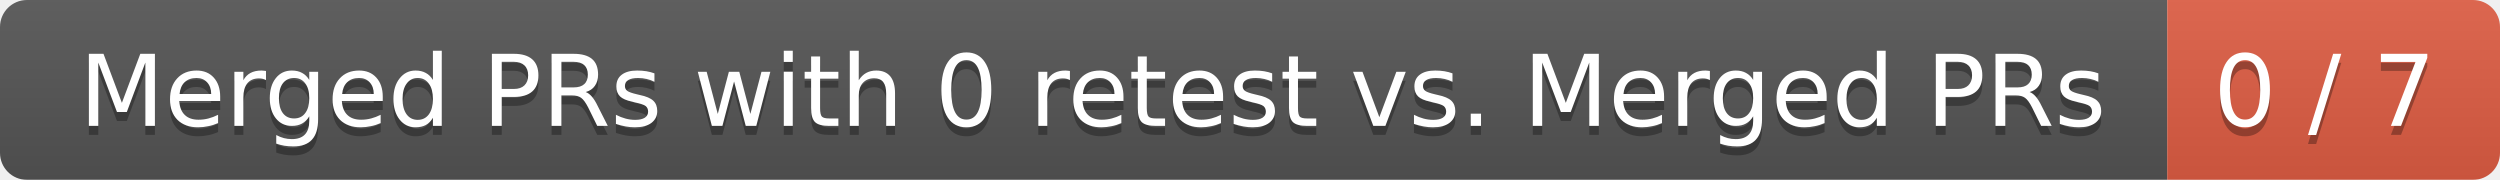
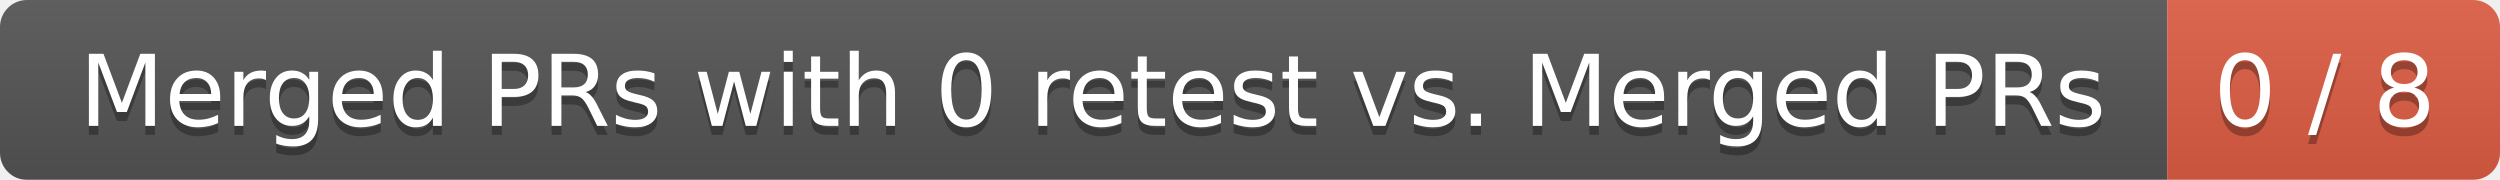
<svg xmlns="http://www.w3.org/2000/svg" width="278" height="20">
  <linearGradient id="smooth" x2="0" y2="100%">
    <stop offset="0" stop-color="#bbb" stop-opacity=".1" />
    <stop offset="1" stop-opacity=".1" />
  </linearGradient>
  <mask id="round">
    <rect width="278" height="20" rx="3" fill="#fff" />
  </mask>
  <g mask="url(#round)">
    <rect width="241" height="20" fill="#555" />
    <rect x="241" width="37" height="20" fill="#e05d44" />
    <rect width="278" height="20" fill="url(#smooth)" />
  </g>
  <g fill="#fff" text-anchor="middle" font-family="DejaVu Sans,Verdana,Geneva,sans-serif" font-size="11">
    <text x="121.5" y="15" fill="#010101" fill-opacity=".3">Merged PRs with 0 retest vs. Merged PRs</text>
    <text x="121.5" y="14">Merged PRs with 0 retest vs. Merged PRs</text>
-     <text x="258.5" y="15" fill="#010101" fill-opacity=".3">0 / 7</text>
-     <text x="258.5" y="14">0 / 7</text>
+     <text x="258.5" y="15" fill="#010101" fill-opacity=".3">0 / 8</text>
+     <text x="258.5" y="14">0 / 8</text>
  </g>
</svg>
